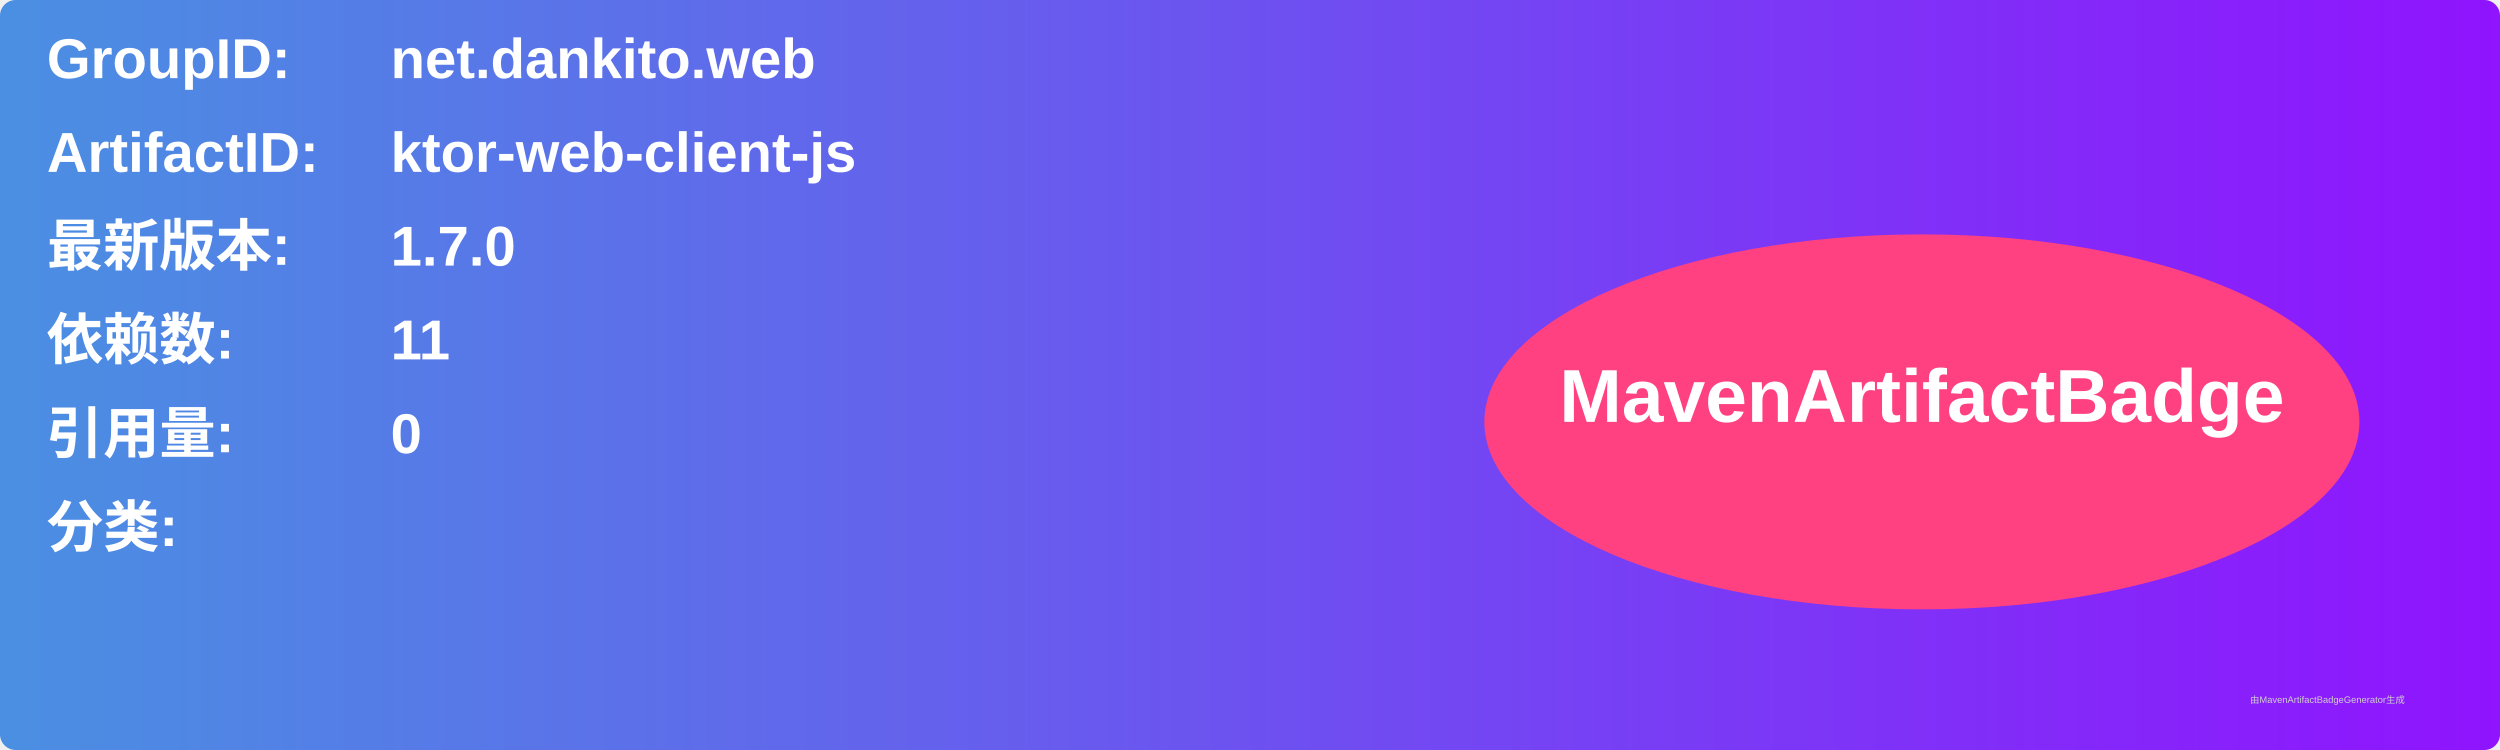
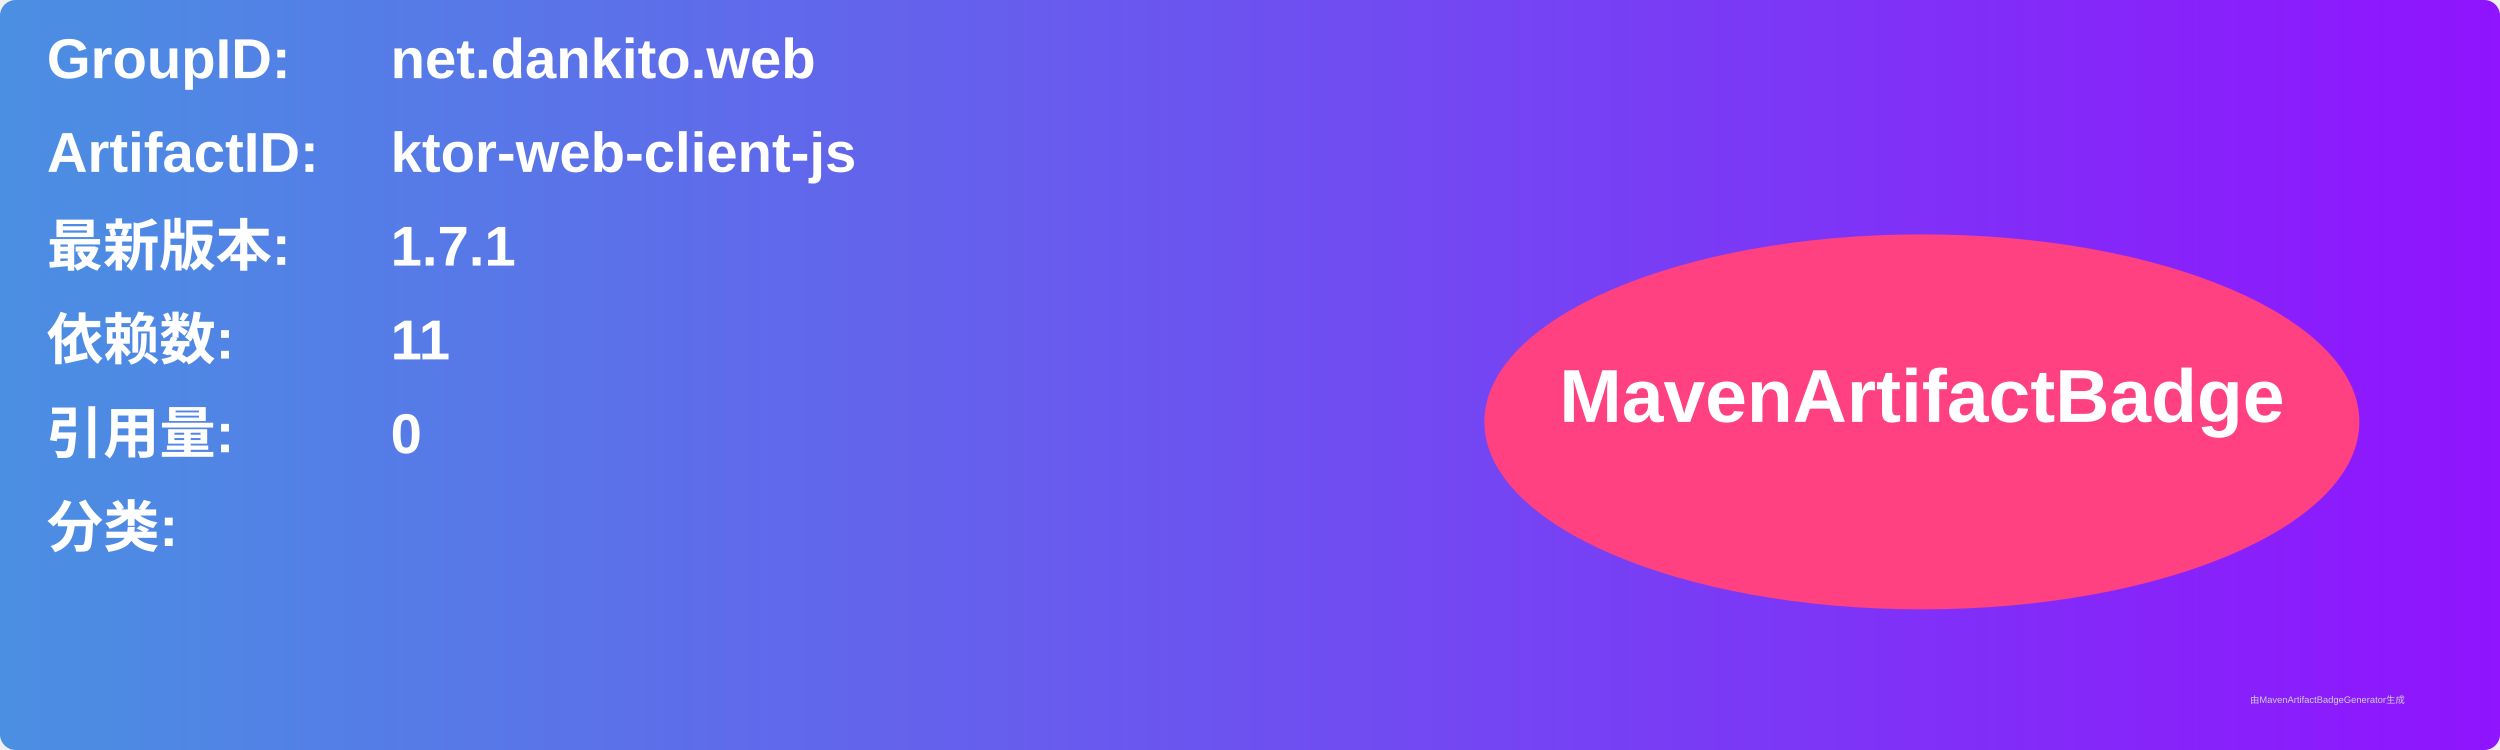
<svg xmlns="http://www.w3.org/2000/svg" width="800" height="240" viewBox="0 0 800 240">
  <linearGradient id="grad" x1="0%" y1="0%" x2="100%" y2="0%">
    <stop offset="0%" stop-color="#4a90e2" />
    <stop offset="100%" stop-color="#9013fe" />
  </linearGradient>
  <rect width="100%" height="100%" rx="5" ry="5" fill="url(#grad)" />
  <g transform="translate(15, 15)">
    <text x="0" y="10" font-family="Arial" font-size="18" fill="white" font-weight="bold" width="260">GroupID:</text>
    <text x="110" y="10" font-family="Arial" font-size="18" fill="white" font-weight="bold" width="460">net.dankito.web</text>
    <text x="0" y="40" font-family="Arial" font-size="18" fill="white" font-weight="bold" width="260">ArtifactID:</text>
    <text x="110" y="40" font-family="Arial" font-size="18" fill="white" font-weight="bold" width="460">ktor-web-client-js</text>
    <text x="0" y="70" font-family="Arial" font-size="18" fill="white" font-weight="bold">最新版本:</text>
    <text x="110" y="70" font-family="Arial" font-size="18" fill="white" font-weight="bold">
-       <tspan font-weight="bold">1.7.0</tspan>
+       <tspan font-weight="bold">1.7.1</tspan>
    </text>
    <text x="0" y="100" font-family="Arial" font-size="18" fill="white" font-weight="bold">依赖数: </text>
    <text x="110" y="100" font-family="Arial" font-size="18" fill="white">
      <tspan font-weight="bold">11</tspan>
    </text>
    <text x="0" y="130" font-family="Arial" font-size="18" fill="white" font-weight="bold">引用量: </text>
    <text x="110" y="130" font-family="Arial" font-size="18" fill="white">
      <tspan font-weight="bold">0</tspan>
    </text>
    <text x="0" y="160" font-family="Arial" font-size="18" fill="white" font-weight="bold">分类:</text>
    <text x="10" y="190" font-family="Arial" font-size="10" fill="white">
      <tspan font-weight="bold" />
    </text>
    <ellipse cx="600" cy="120" rx="140" ry="60" fill="#ff4081" />
    <text x="600" y="120" text-anchor="middle" font-family="Arial" font-size="24" fill="white" font-weight="bold">MavenArtifactBadge</text>
  </g>
  <text x="720" y="225" font-family="Arial" font-size="3" fill="#d0d0d0">由MavenArtifactBadgeGenerator生成</text>
</svg>
